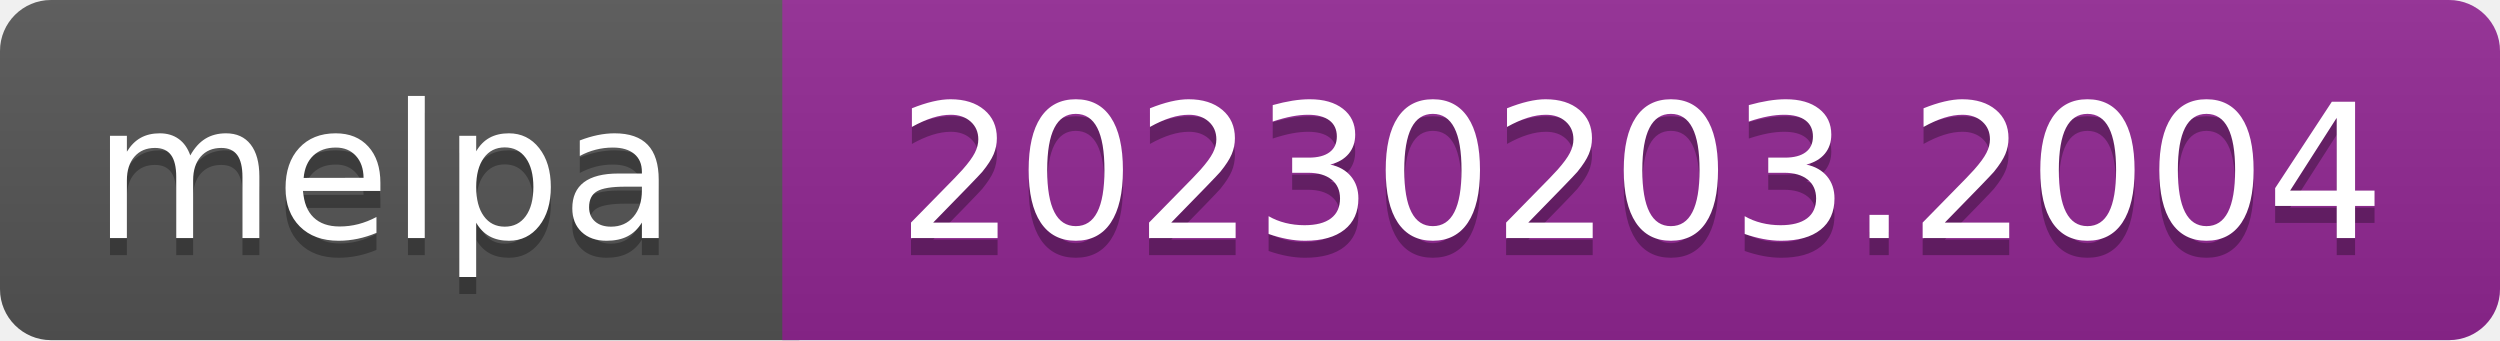
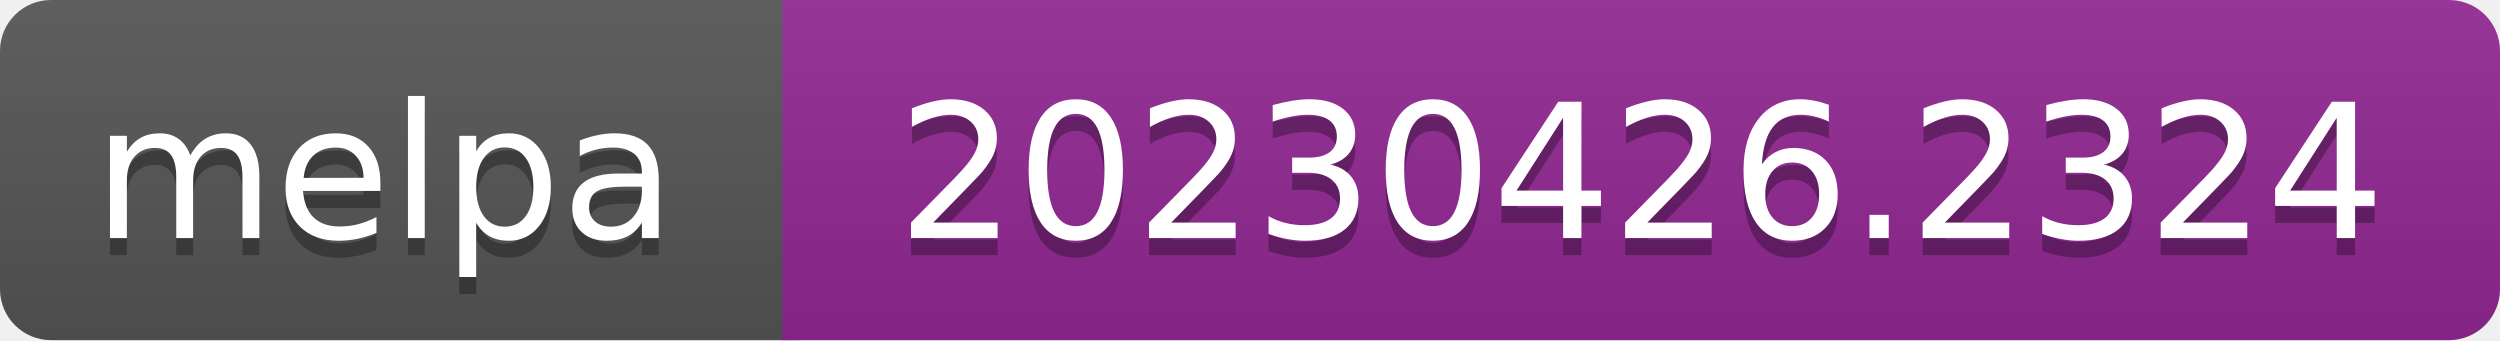
- <svg xmlns="http://www.w3.org/2000/svg" width="147" height="20" role="img" aria-label="melpa: 20230203.2004">
+ <svg xmlns="http://www.w3.org/2000/svg" width="147" height="20" role="img" aria-label="melpa: 20230426.2324">
  <linearGradient id="s" x2="0" y2="100%">
    <stop offset="0" stop-color="#bbb" stop-opacity=".1" />
    <stop offset="1" stop-opacity=".1" />
  </linearGradient>
  <clipPath id="r">
    <rect width="147" height="20" rx="3" fill="#fff" />
  </clipPath>
  <g clip-path="url(#r)">
    <rect width="47" height="20" fill="#555" />
    <rect x="46" width="147" height="20" fill="#922793" />
    <rect width="147" height="20" fill="url(#s)" />
  </g>
  <g fill="#fff" text-anchor="middle" font-family="Verdana,Geneva,DejaVu Sans,sans-serif" font-size="110" text-rendering="geometricPrecision">
    <text aria-hidden="true" x="226" y="150" fill="#010101" fill-opacity=".3" transform="scale(.1)" textLength="343">melpa</text>
    <text x="226" y="140" transform="scale(.1)" fill="#fff" textLength="343">melpa</text>
-     <text aria-hidden="true" x="965" y="150" fill="#010101" fill-opacity=".3" transform="scale(.1)" textLength="875">20230203.2004</text>
-     <text x="965" y="140" transform="scale(.1)" fill="#fff" textLength="875">20230203.2004</text>
+     <text aria-hidden="true" x="965" y="150" fill="#010101" fill-opacity=".3" transform="scale(.1)" textLength="875">20230426.2324</text>
+     <text x="965" y="140" transform="scale(.1)" fill="#fff" textLength="875">20230426.2324</text>
  </g>
</svg>
